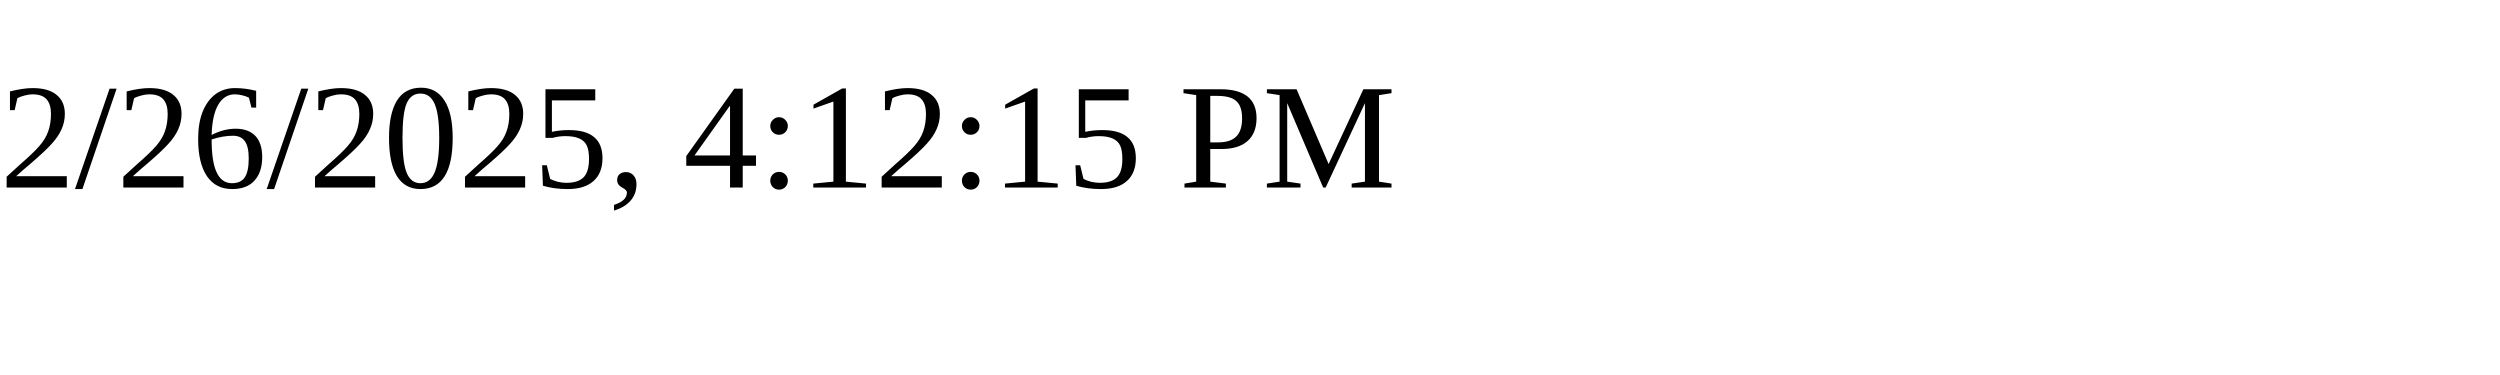
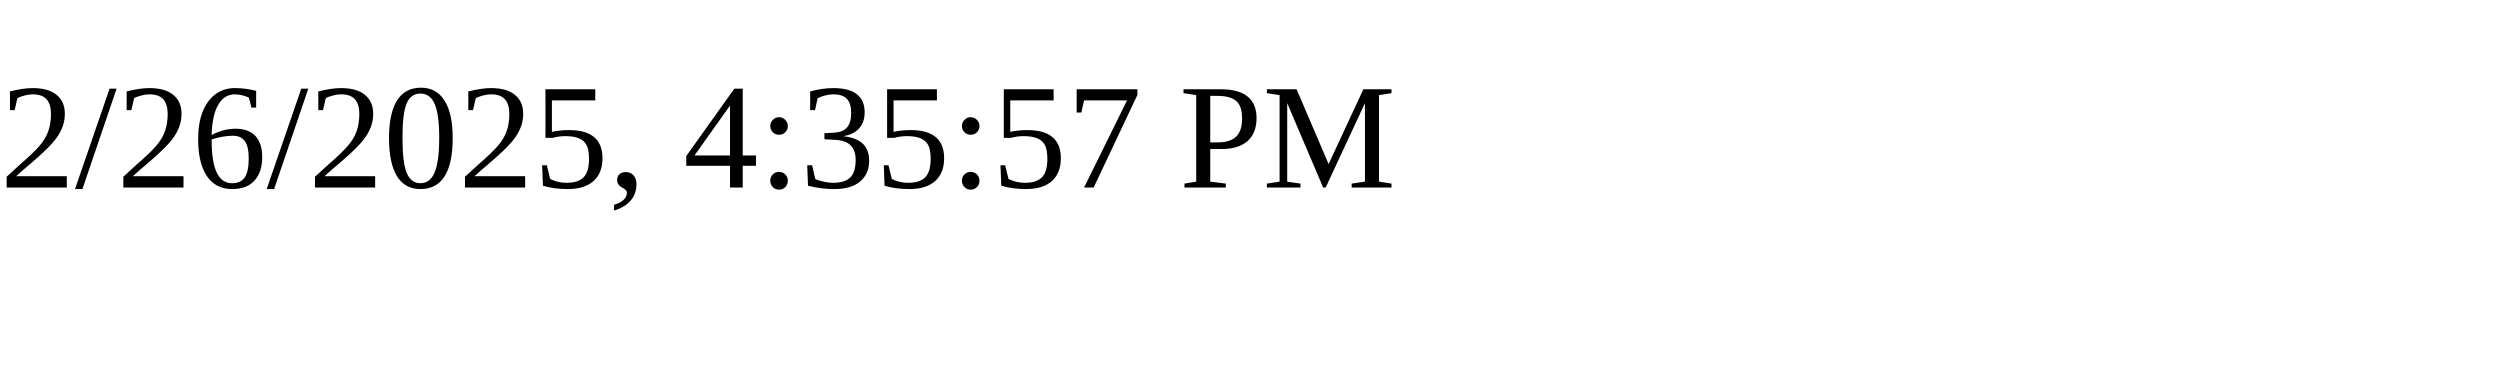
<svg xmlns="http://www.w3.org/2000/svg" height="30" width="200">
-   <text x="0" y="15">2/26/2025, 4:12:15 PM</text>
+   <text x="0" y="15">2/26/2025, 4:35:57 PM</text>
</svg>
